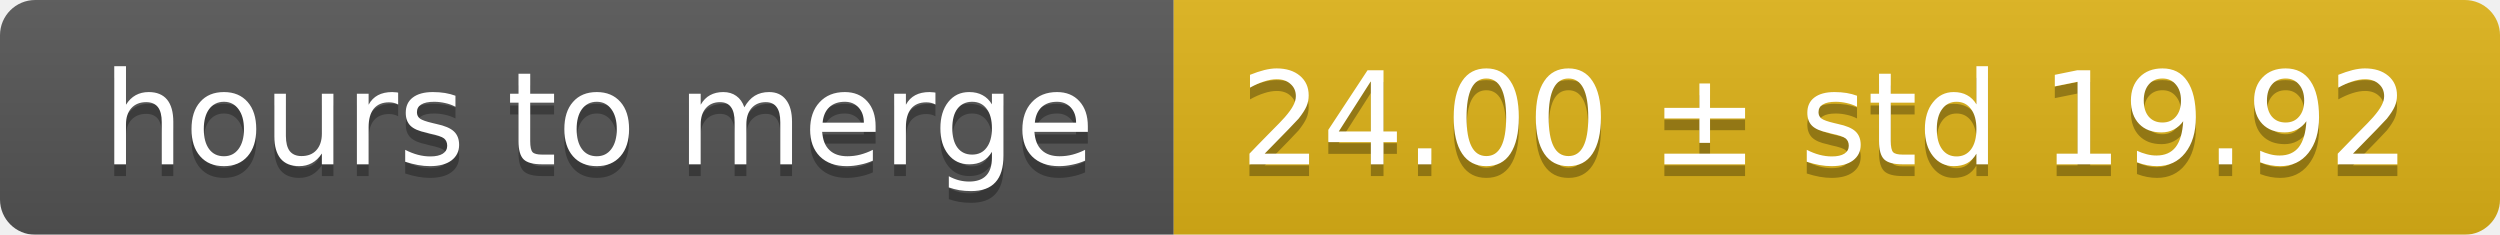
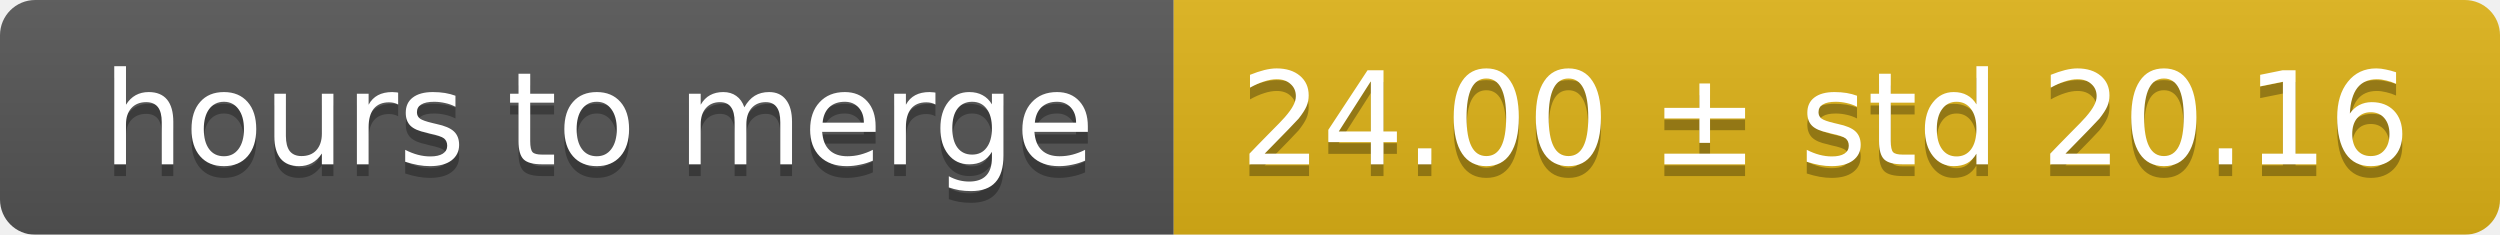
<svg xmlns="http://www.w3.org/2000/svg" width="213" height="20">
  <linearGradient id="smooth" x2="0" y2="100%">
    <stop offset="0" stop-color="#bbb" stop-opacity=".1" />
    <stop offset="1" stop-opacity=".1" />
  </linearGradient>
  <mask id="round">
    <rect width="213" height="20" rx="3" fill="#fff" />
  </mask>
  <g mask="url(#round)">
    <rect width="100" height="20" fill="#555" />
    <rect x="100" width="113" height="20" fill="#dfb317" />
    <rect width="213" height="20" fill="url(#smooth)" />
  </g>
  <g fill="#fff" text-anchor="middle" font-family="DejaVu Sans,Verdana,Geneva,sans-serif" font-size="11">
    <text x="51" y="15" fill="#010101" fill-opacity=".3">hours to merge</text>
    <text x="51" y="14">hours to merge</text>
-     <text x="155.5" y="15" fill="#010101" fill-opacity=".3">24.00 ± std 19.92</text>
-     <text x="155.5" y="14">24.00 ± std 19.92</text>
+     <text x="155.5" y="15" fill="#010101" fill-opacity=".3">24.00 ± std 20.16</text>
+     <text x="155.5" y="14">24.00 ± std 20.16</text>
  </g>
</svg>
